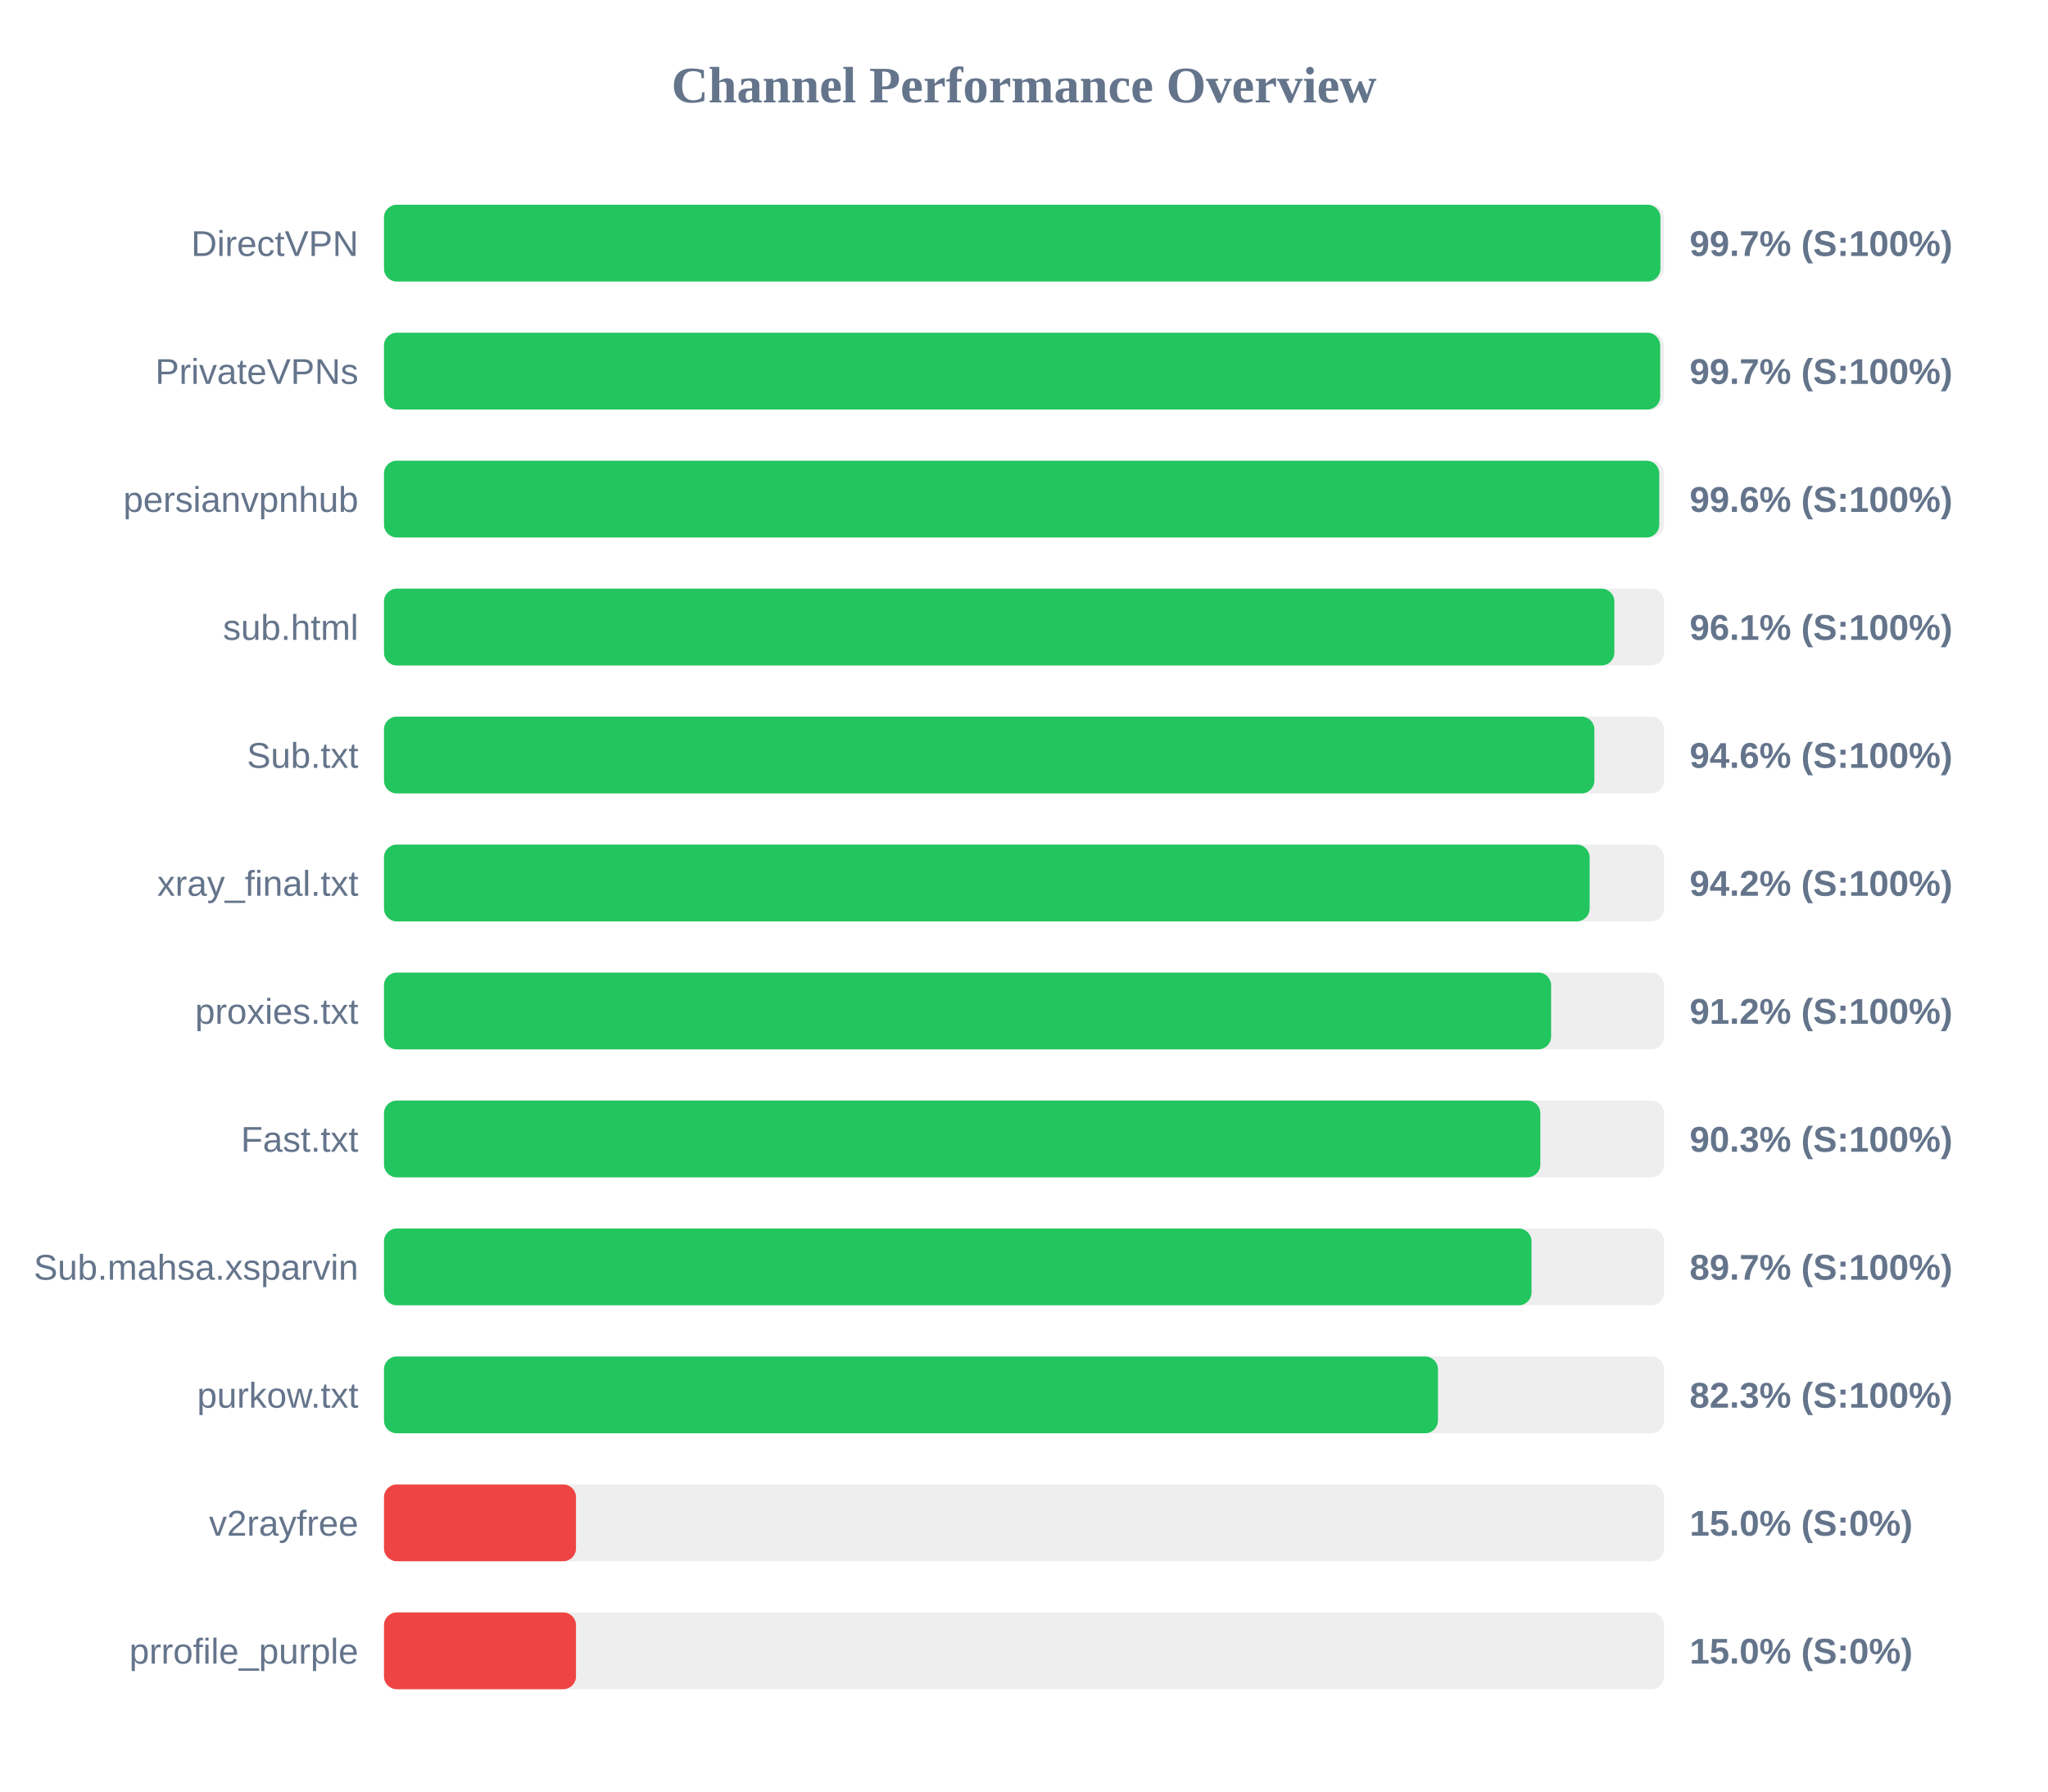
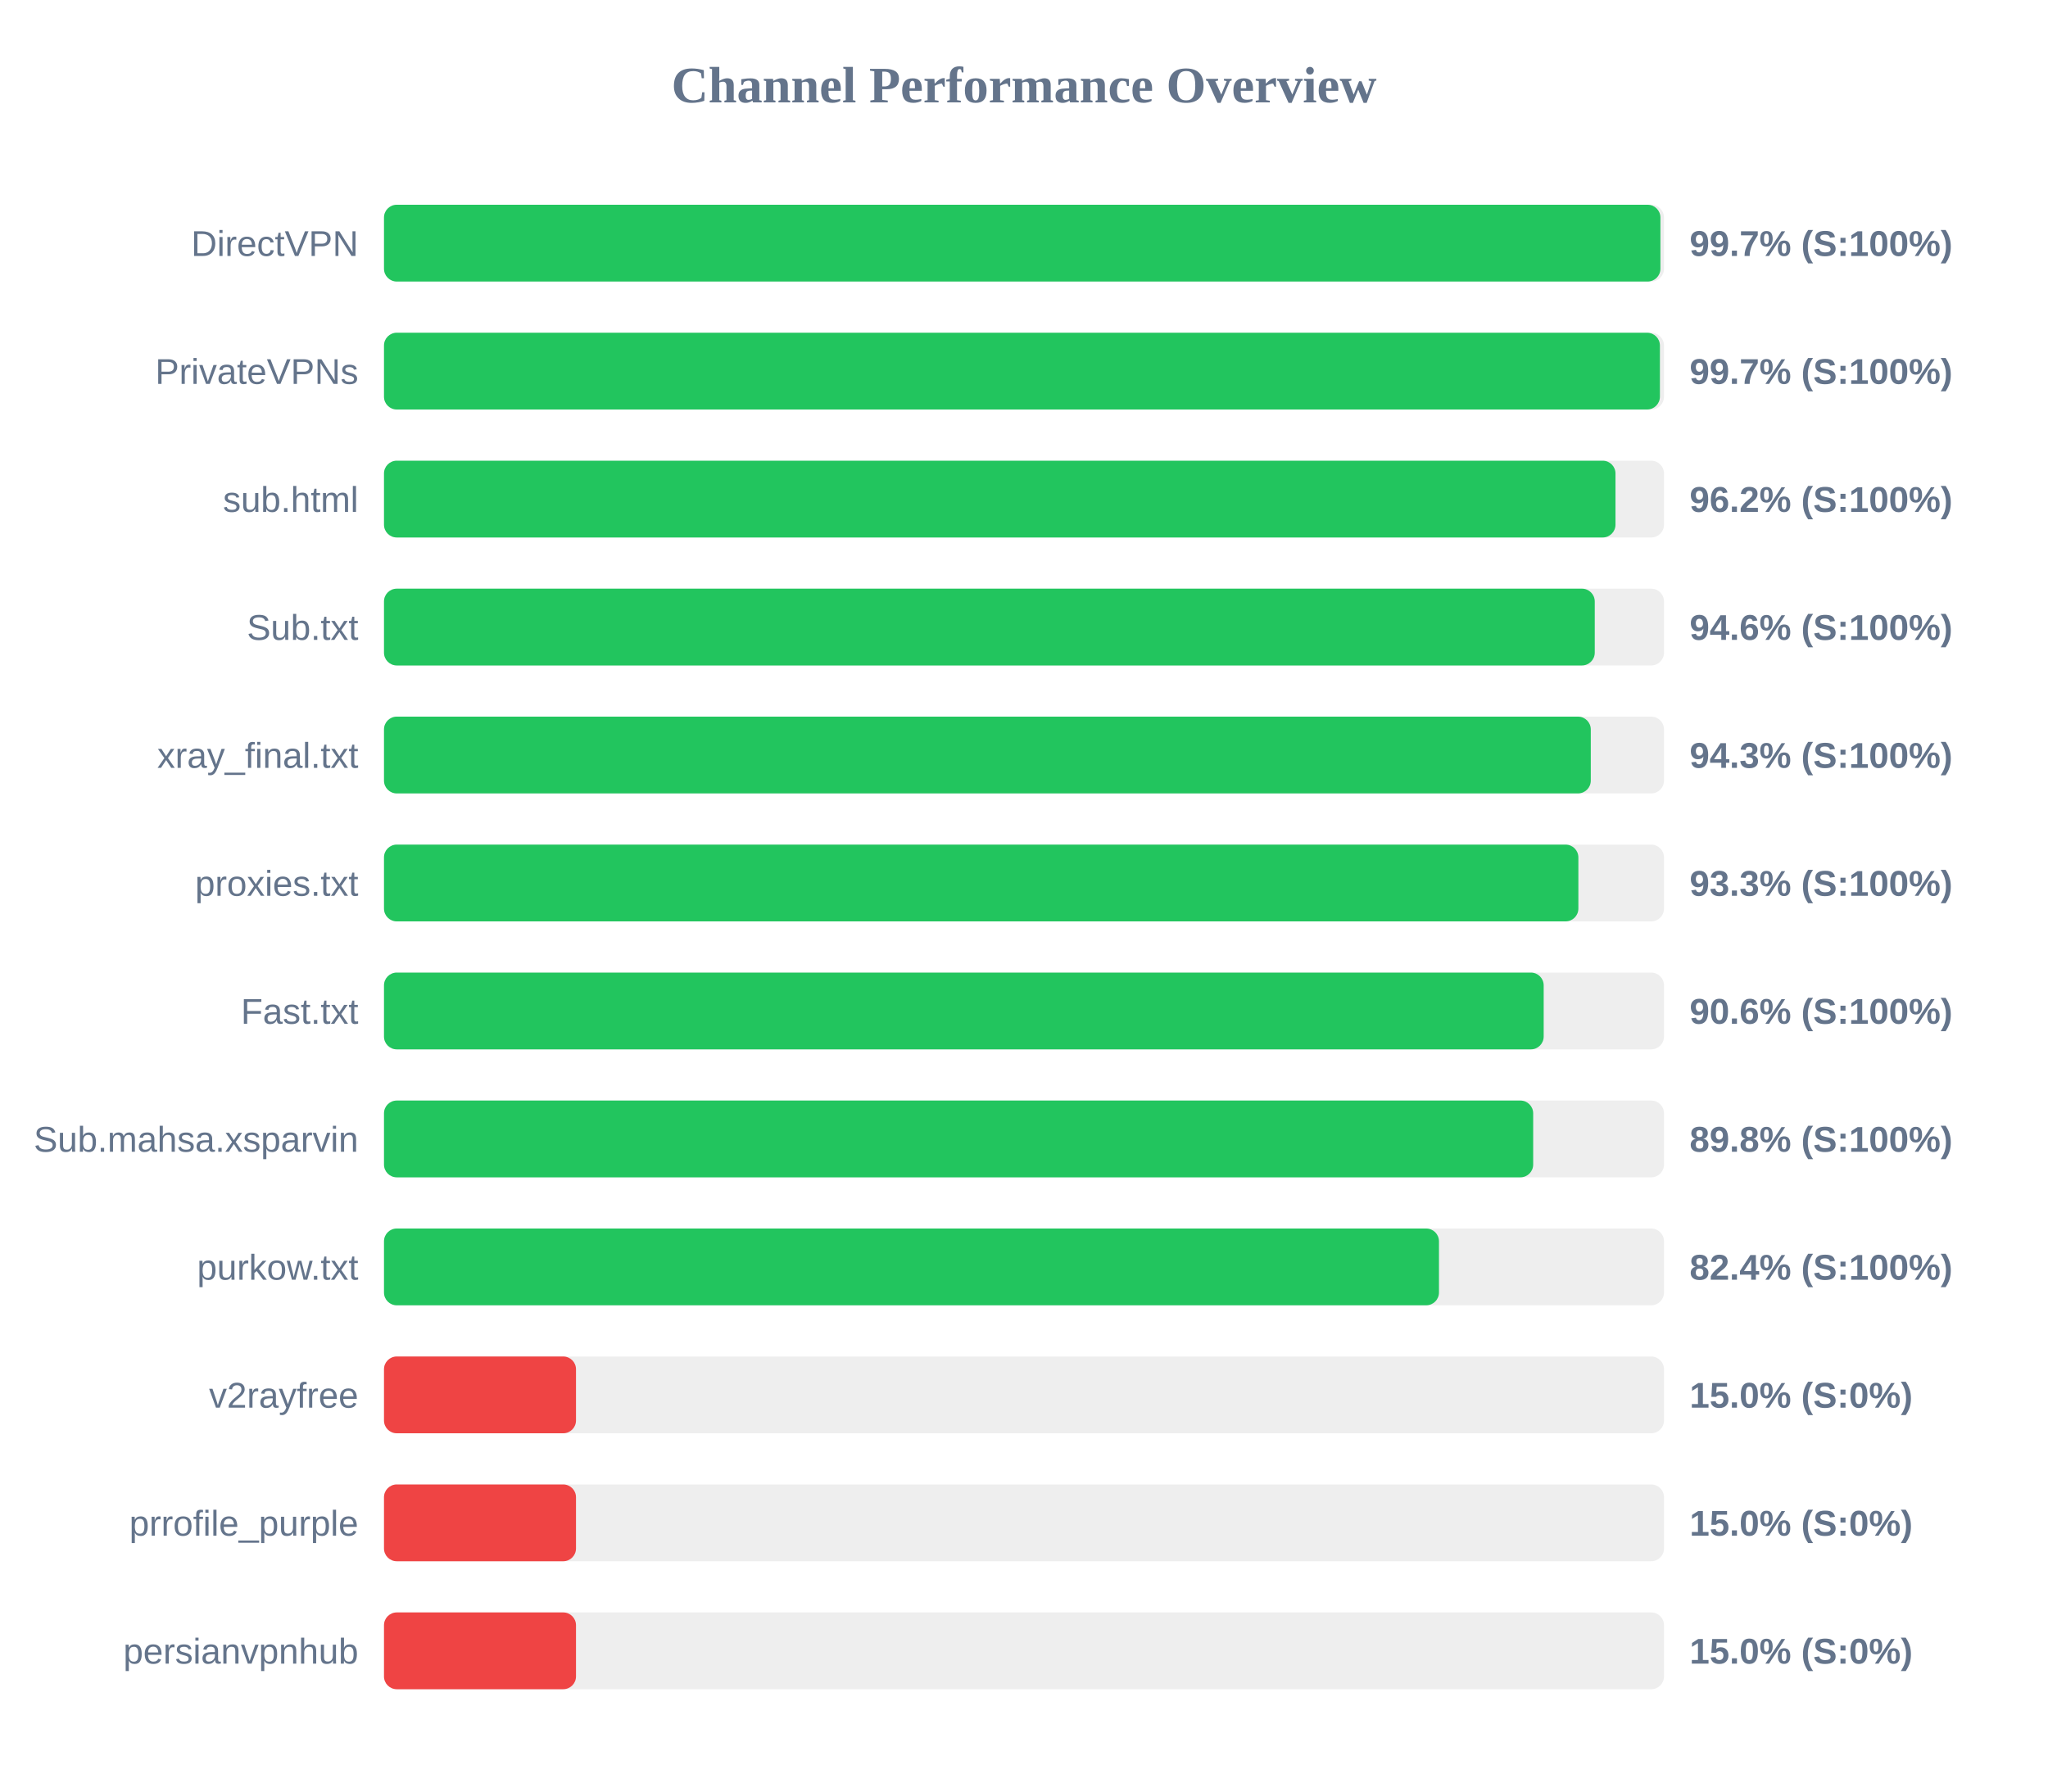
<svg xmlns="http://www.w3.org/2000/svg" width="800" height="700" version="1.1">
  <style>
        .row { font: 14px Arial; fill: #64748b; }
        .score { font: bold 14px Arial; fill: #64748b; }
    </style>
  <text x="400" y="40" text-anchor="middle" font-size="20px" font-weight="bold" fill="#64748b">Channel Performance Overview</text>
  <rect x="150" y="80" width="500" height="30" fill="#eee" rx="5" />
  <rect x="150" y="80" width="498.6" height="30" fill="#22c55e" rx="5" />
  <text x="140" y="100" text-anchor="end" class="row">DirectVPN</text>
  <text x="660" y="100" text-anchor="start" class="score">99.7% (S:100%)</text>
  <rect x="150" y="130" width="500" height="30" fill="#eee" rx="5" />
-   <rect x="150" y="130" width="498.5" height="30" fill="#22c55e" rx="5" />
+   <rect x="150" y="130" width="498.4" height="30" fill="#22c55e" rx="5" />
  <text x="140" y="150" text-anchor="end" class="row">PrivateVPNs</text>
  <text x="660" y="150" text-anchor="start" class="score">99.7% (S:100%)</text>
  <rect x="150" y="180" width="500" height="30" fill="#eee" rx="5" />
-   <rect x="150" y="180" width="498.15" height="30" fill="#22c55e" rx="5" />
-   <text x="140" y="200" text-anchor="end" class="row">persianvpnhub</text>
-   <text x="660" y="200" text-anchor="start" class="score">99.6% (S:100%)</text>
+   <rect x="150" y="180" width="481.05" height="30" fill="#22c55e" rx="5" />
+   <text x="140" y="200" text-anchor="end" class="row">sub.html</text>
+   <text x="660" y="200" text-anchor="start" class="score">96.2% (S:100%)</text>
  <rect x="150" y="230" width="500" height="30" fill="#eee" rx="5" />
-   <rect x="150" y="230" width="480.6" height="30" fill="#22c55e" rx="5" />
-   <text x="140" y="250" text-anchor="end" class="row">sub.html</text>
-   <text x="660" y="250" text-anchor="start" class="score">96.1% (S:100%)</text>
+   <rect x="150" y="230" width="472.95" height="30" fill="#22c55e" rx="5" />
+   <text x="140" y="250" text-anchor="end" class="row">Sub.txt</text>
+   <text x="660" y="250" text-anchor="start" class="score">94.6% (S:100%)</text>
  <rect x="150" y="280" width="500" height="30" fill="#eee" rx="5" />
-   <rect x="150" y="280" width="472.8" height="30" fill="#22c55e" rx="5" />
-   <text x="140" y="300" text-anchor="end" class="row">Sub.txt</text>
-   <text x="660" y="300" text-anchor="start" class="score">94.6% (S:100%)</text>
+   <rect x="150" y="280" width="471.4" height="30" fill="#22c55e" rx="5" />
+   <text x="140" y="300" text-anchor="end" class="row">xray_final.txt</text>
+   <text x="660" y="300" text-anchor="start" class="score">94.3% (S:100%)</text>
  <rect x="150" y="330" width="500" height="30" fill="#eee" rx="5" />
-   <rect x="150" y="330" width="470.95" height="30" fill="#22c55e" rx="5" />
-   <text x="140" y="350" text-anchor="end" class="row">xray_final.txt</text>
-   <text x="660" y="350" text-anchor="start" class="score">94.2% (S:100%)</text>
+   <rect x="150" y="330" width="466.55" height="30" fill="#22c55e" rx="5" />
+   <text x="140" y="350" text-anchor="end" class="row">proxies.txt</text>
+   <text x="660" y="350" text-anchor="start" class="score">93.3% (S:100%)</text>
  <rect x="150" y="380" width="500" height="30" fill="#eee" rx="5" />
-   <rect x="150" y="380" width="455.9" height="30" fill="#22c55e" rx="5" />
-   <text x="140" y="400" text-anchor="end" class="row">proxies.txt</text>
-   <text x="660" y="400" text-anchor="start" class="score">91.2% (S:100%)</text>
+   <rect x="150" y="380" width="453.0" height="30" fill="#22c55e" rx="5" />
+   <text x="140" y="400" text-anchor="end" class="row">Fast.txt</text>
+   <text x="660" y="400" text-anchor="start" class="score">90.6% (S:100%)</text>
  <rect x="150" y="430" width="500" height="30" fill="#eee" rx="5" />
-   <rect x="150" y="430" width="451.7" height="30" fill="#22c55e" rx="5" />
-   <text x="140" y="450" text-anchor="end" class="row">Fast.txt</text>
-   <text x="660" y="450" text-anchor="start" class="score">90.3% (S:100%)</text>
+   <rect x="150" y="430" width="448.9" height="30" fill="#22c55e" rx="5" />
+   <text x="140" y="450" text-anchor="end" class="row">Sub.mahsa.xsparvin</text>
+   <text x="660" y="450" text-anchor="start" class="score">89.8% (S:100%)</text>
  <rect x="150" y="480" width="500" height="30" fill="#eee" rx="5" />
-   <rect x="150" y="480" width="448.25" height="30" fill="#22c55e" rx="5" />
-   <text x="140" y="500" text-anchor="end" class="row">Sub.mahsa.xsparvin</text>
-   <text x="660" y="500" text-anchor="start" class="score">89.7% (S:100%)</text>
+   <rect x="150" y="480" width="412.1" height="30" fill="#22c55e" rx="5" />
+   <text x="140" y="500" text-anchor="end" class="row">purkow.txt</text>
+   <text x="660" y="500" text-anchor="start" class="score">82.4% (S:100%)</text>
  <rect x="150" y="530" width="500" height="30" fill="#eee" rx="5" />
-   <rect x="150" y="530" width="411.7" height="30" fill="#22c55e" rx="5" />
-   <text x="140" y="550" text-anchor="end" class="row">purkow.txt</text>
-   <text x="660" y="550" text-anchor="start" class="score">82.3% (S:100%)</text>
+   <rect x="150" y="530" width="75.0" height="30" fill="#ef4444" rx="5" />
+   <text x="140" y="550" text-anchor="end" class="row">v2rayfree</text>
+   <text x="660" y="550" text-anchor="start" class="score">15.0% (S:0%)</text>
  <rect x="150" y="580" width="500" height="30" fill="#eee" rx="5" />
  <rect x="150" y="580" width="75.0" height="30" fill="#ef4444" rx="5" />
-   <text x="140" y="600" text-anchor="end" class="row">v2rayfree</text>
+   <text x="140" y="600" text-anchor="end" class="row">prrofile_purple</text>
  <text x="660" y="600" text-anchor="start" class="score">15.0% (S:0%)</text>
  <rect x="150" y="630" width="500" height="30" fill="#eee" rx="5" />
  <rect x="150" y="630" width="75.0" height="30" fill="#ef4444" rx="5" />
-   <text x="140" y="650" text-anchor="end" class="row">prrofile_purple</text>
+   <text x="140" y="650" text-anchor="end" class="row">persianvpnhub</text>
  <text x="660" y="650" text-anchor="start" class="score">15.0% (S:0%)</text>
</svg>
